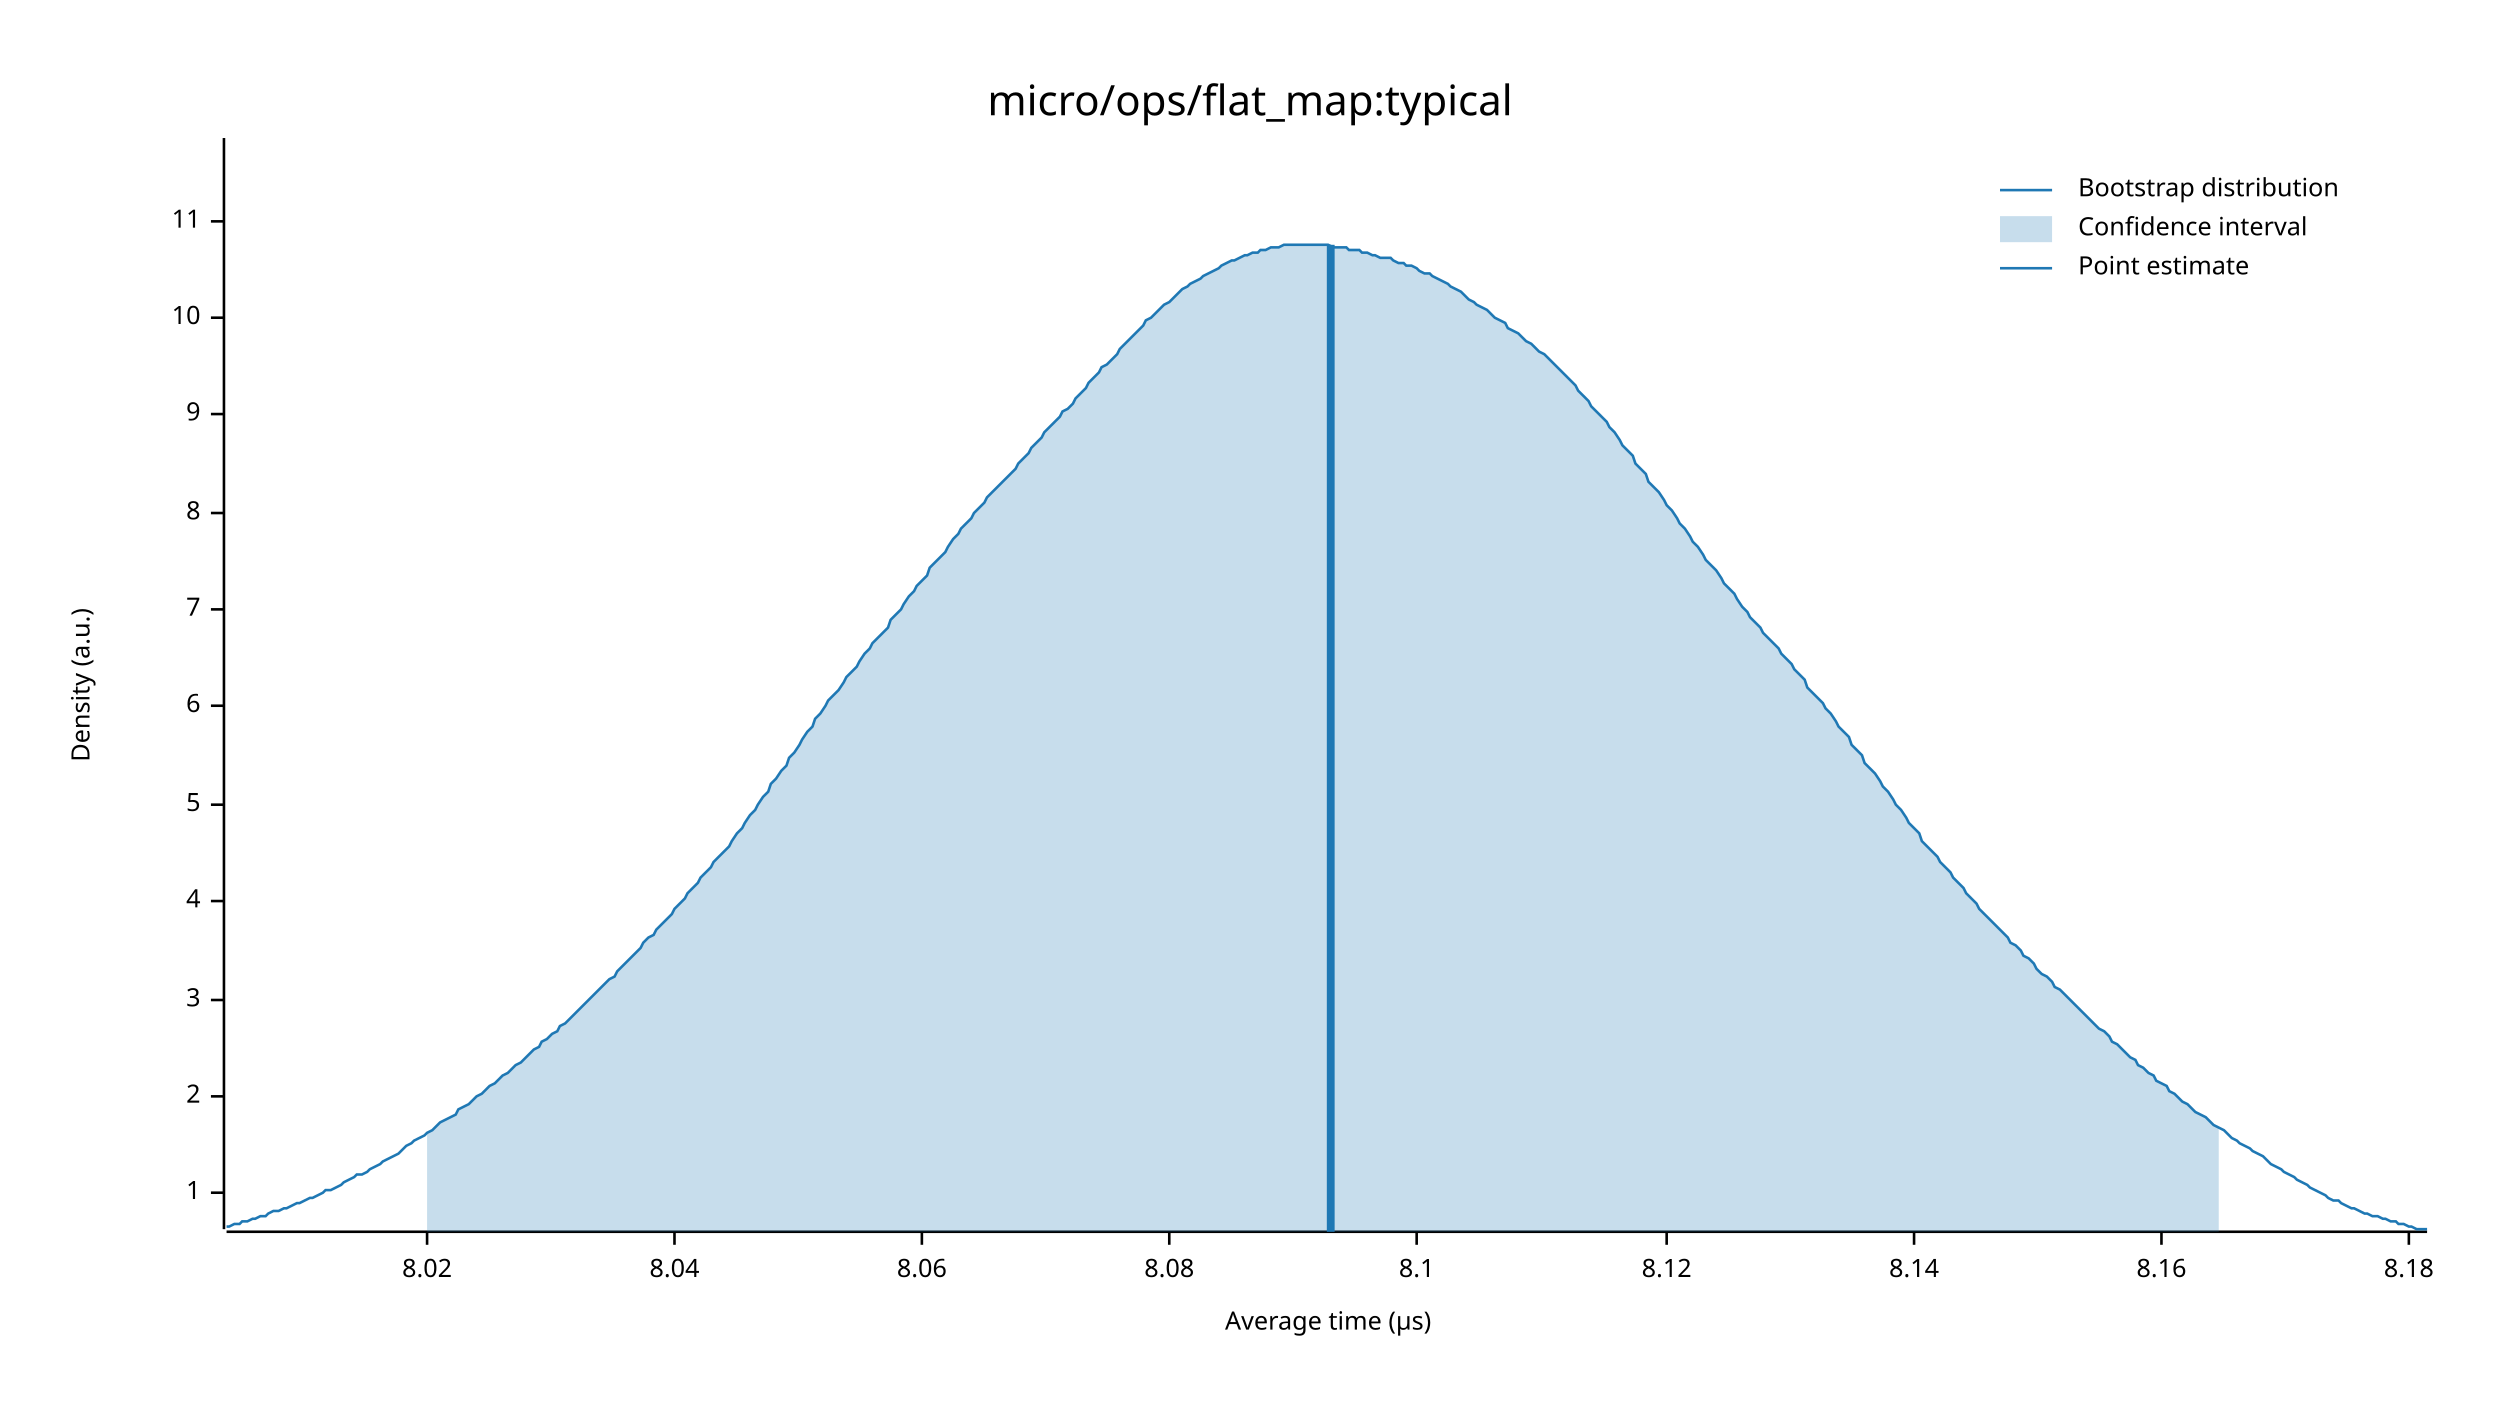
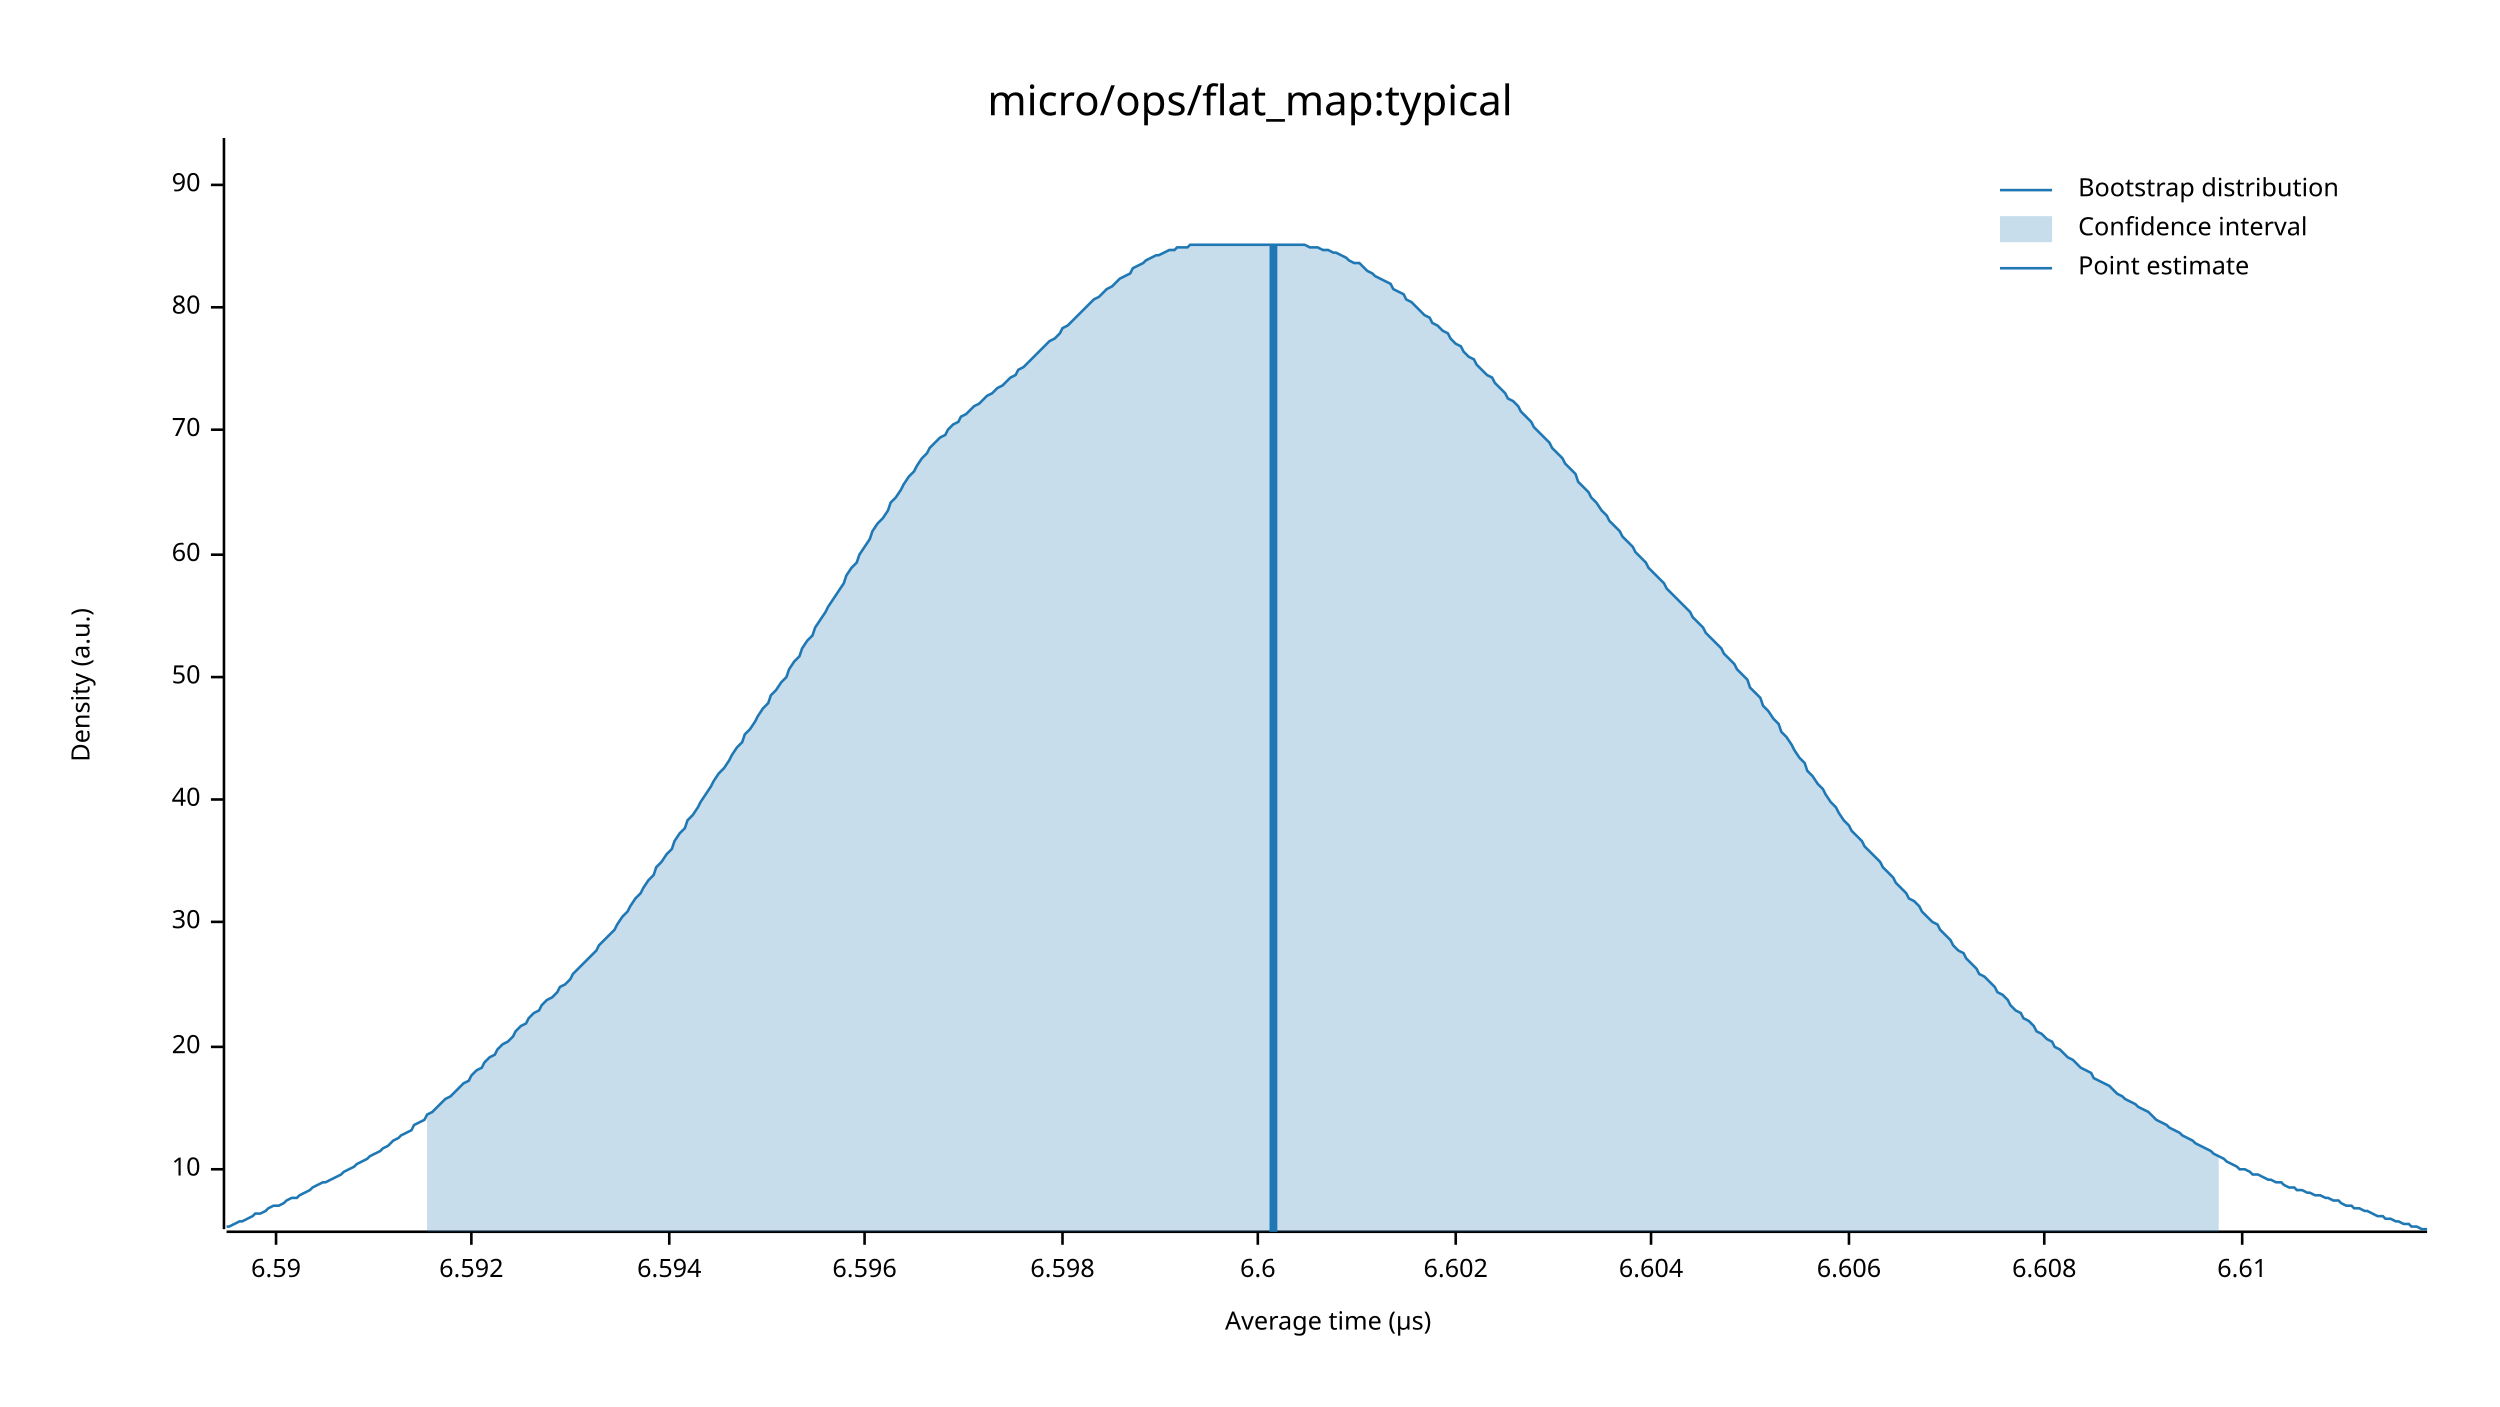
<svg xmlns="http://www.w3.org/2000/svg" width="960" height="540" viewBox="0 0 960 540">
  <text x="480" y="32" dy="0.76em" text-anchor="middle" font-family="sans-serif" font-size="16.129" opacity="1" fill="#000000">
micro/ops/flat_map:typical
</text>
  <text x="27" y="263" dy="0.76em" text-anchor="middle" font-family="sans-serif" font-size="9.677" opacity="1" fill="#000000" transform="rotate(270, 27, 263)">
Density (a.u.)
</text>
  <text x="510" y="513" dy="-0.5ex" text-anchor="middle" font-family="sans-serif" font-size="9.677" opacity="1" fill="#000000">
Average time (µs)
</text>
  <polyline fill="none" opacity="1" stroke="#000000" stroke-width="1" points="86,53 86,472 " />
-   <text x="77" y="458" dy="0.5ex" text-anchor="end" font-family="sans-serif" font-size="9.677" opacity="1" fill="#000000">
- 1
- </text>
-   <polyline fill="none" opacity="1" stroke="#000000" stroke-width="1" points="81,458 86,458 " />
-   <text x="77" y="421" dy="0.5ex" text-anchor="end" font-family="sans-serif" font-size="9.677" opacity="1" fill="#000000">
- 2
- </text>
-   <polyline fill="none" opacity="1" stroke="#000000" stroke-width="1" points="81,421 86,421 " />
-   <text x="77" y="384" dy="0.5ex" text-anchor="end" font-family="sans-serif" font-size="9.677" opacity="1" fill="#000000">
- 3
- </text>
-   <polyline fill="none" opacity="1" stroke="#000000" stroke-width="1" points="81,384 86,384 " />
-   <text x="77" y="346" dy="0.5ex" text-anchor="end" font-family="sans-serif" font-size="9.677" opacity="1" fill="#000000">
- 4
- </text>
-   <polyline fill="none" opacity="1" stroke="#000000" stroke-width="1" points="81,346 86,346 " />
-   <text x="77" y="309" dy="0.5ex" text-anchor="end" font-family="sans-serif" font-size="9.677" opacity="1" fill="#000000">
- 5
- </text>
-   <polyline fill="none" opacity="1" stroke="#000000" stroke-width="1" points="81,309 86,309 " />
-   <text x="77" y="271" dy="0.5ex" text-anchor="end" font-family="sans-serif" font-size="9.677" opacity="1" fill="#000000">
- 6
- </text>
-   <polyline fill="none" opacity="1" stroke="#000000" stroke-width="1" points="81,271 86,271 " />
-   <text x="77" y="234" dy="0.5ex" text-anchor="end" font-family="sans-serif" font-size="9.677" opacity="1" fill="#000000">
- 7
- </text>
-   <polyline fill="none" opacity="1" stroke="#000000" stroke-width="1" points="81,234 86,234 " />
-   <text x="77" y="197" dy="0.5ex" text-anchor="end" font-family="sans-serif" font-size="9.677" opacity="1" fill="#000000">
- 8
- </text>
-   <polyline fill="none" opacity="1" stroke="#000000" stroke-width="1" points="81,197 86,197 " />
-   <text x="77" y="159" dy="0.5ex" text-anchor="end" font-family="sans-serif" font-size="9.677" opacity="1" fill="#000000">
- 9
- </text>
-   <polyline fill="none" opacity="1" stroke="#000000" stroke-width="1" points="81,159 86,159 " />
-   <text x="77" y="122" dy="0.5ex" text-anchor="end" font-family="sans-serif" font-size="9.677" opacity="1" fill="#000000">
+   <text x="77" y="449" dy="0.5ex" text-anchor="end" font-family="sans-serif" font-size="9.677" opacity="1" fill="#000000">
10
</text>
-   <polyline fill="none" opacity="1" stroke="#000000" stroke-width="1" points="81,122 86,122 " />
-   <text x="77" y="85" dy="0.5ex" text-anchor="end" font-family="sans-serif" font-size="9.677" opacity="1" fill="#000000">
- 11
+   <polyline fill="none" opacity="1" stroke="#000000" stroke-width="1" points="81,449 86,449 " />
+   <text x="77" y="402" dy="0.5ex" text-anchor="end" font-family="sans-serif" font-size="9.677" opacity="1" fill="#000000">
+ 20
</text>
-   <polyline fill="none" opacity="1" stroke="#000000" stroke-width="1" points="81,85 86,85 " />
+   <polyline fill="none" opacity="1" stroke="#000000" stroke-width="1" points="81,402 86,402 " />
+   <text x="77" y="354" dy="0.5ex" text-anchor="end" font-family="sans-serif" font-size="9.677" opacity="1" fill="#000000">
+ 30
+ </text>
+   <polyline fill="none" opacity="1" stroke="#000000" stroke-width="1" points="81,354 86,354 " />
+   <text x="77" y="307" dy="0.5ex" text-anchor="end" font-family="sans-serif" font-size="9.677" opacity="1" fill="#000000">
+ 40
+ </text>
+   <polyline fill="none" opacity="1" stroke="#000000" stroke-width="1" points="81,307 86,307 " />
+   <text x="77" y="260" dy="0.5ex" text-anchor="end" font-family="sans-serif" font-size="9.677" opacity="1" fill="#000000">
+ 50
+ </text>
+   <polyline fill="none" opacity="1" stroke="#000000" stroke-width="1" points="81,260 86,260 " />
+   <text x="77" y="213" dy="0.5ex" text-anchor="end" font-family="sans-serif" font-size="9.677" opacity="1" fill="#000000">
+ 60
+ </text>
+   <polyline fill="none" opacity="1" stroke="#000000" stroke-width="1" points="81,213 86,213 " />
+   <text x="77" y="165" dy="0.5ex" text-anchor="end" font-family="sans-serif" font-size="9.677" opacity="1" fill="#000000">
+ 70
+ </text>
+   <polyline fill="none" opacity="1" stroke="#000000" stroke-width="1" points="81,165 86,165 " />
+   <text x="77" y="118" dy="0.5ex" text-anchor="end" font-family="sans-serif" font-size="9.677" opacity="1" fill="#000000">
+ 80
+ </text>
+   <polyline fill="none" opacity="1" stroke="#000000" stroke-width="1" points="81,118 86,118 " />
+   <text x="77" y="71" dy="0.5ex" text-anchor="end" font-family="sans-serif" font-size="9.677" opacity="1" fill="#000000">
+ 90
+ </text>
+   <polyline fill="none" opacity="1" stroke="#000000" stroke-width="1" points="81,71 86,71 " />
  <polyline fill="none" opacity="1" stroke="#000000" stroke-width="1" points="87,473 932,473 " />
-   <text x="164" y="483" dy="0.76em" text-anchor="middle" font-family="sans-serif" font-size="9.677" opacity="1" fill="#000000">
- 8.02
+   <text x="106" y="483" dy="0.76em" text-anchor="middle" font-family="sans-serif" font-size="9.677" opacity="1" fill="#000000">
+ 6.59
</text>
-   <polyline fill="none" opacity="1" stroke="#000000" stroke-width="1" points="164,473 164,478 " />
-   <text x="259" y="483" dy="0.76em" text-anchor="middle" font-family="sans-serif" font-size="9.677" opacity="1" fill="#000000">
- 8.04
+   <polyline fill="none" opacity="1" stroke="#000000" stroke-width="1" points="106,473 106,478 " />
+   <text x="181" y="483" dy="0.76em" text-anchor="middle" font-family="sans-serif" font-size="9.677" opacity="1" fill="#000000">
+ 6.592
</text>
-   <polyline fill="none" opacity="1" stroke="#000000" stroke-width="1" points="259,473 259,478 " />
-   <text x="354" y="483" dy="0.76em" text-anchor="middle" font-family="sans-serif" font-size="9.677" opacity="1" fill="#000000">
- 8.06
+   <polyline fill="none" opacity="1" stroke="#000000" stroke-width="1" points="181,473 181,478 " />
+   <text x="257" y="483" dy="0.76em" text-anchor="middle" font-family="sans-serif" font-size="9.677" opacity="1" fill="#000000">
+ 6.594
</text>
-   <polyline fill="none" opacity="1" stroke="#000000" stroke-width="1" points="354,473 354,478 " />
-   <text x="449" y="483" dy="0.76em" text-anchor="middle" font-family="sans-serif" font-size="9.677" opacity="1" fill="#000000">
- 8.08
+   <polyline fill="none" opacity="1" stroke="#000000" stroke-width="1" points="257,473 257,478 " />
+   <text x="332" y="483" dy="0.76em" text-anchor="middle" font-family="sans-serif" font-size="9.677" opacity="1" fill="#000000">
+ 6.596
</text>
-   <polyline fill="none" opacity="1" stroke="#000000" stroke-width="1" points="449,473 449,478 " />
-   <text x="544" y="483" dy="0.76em" text-anchor="middle" font-family="sans-serif" font-size="9.677" opacity="1" fill="#000000">
- 8.1
+   <polyline fill="none" opacity="1" stroke="#000000" stroke-width="1" points="332,473 332,478 " />
+   <text x="408" y="483" dy="0.76em" text-anchor="middle" font-family="sans-serif" font-size="9.677" opacity="1" fill="#000000">
+ 6.598
</text>
-   <polyline fill="none" opacity="1" stroke="#000000" stroke-width="1" points="544,473 544,478 " />
-   <text x="640" y="483" dy="0.76em" text-anchor="middle" font-family="sans-serif" font-size="9.677" opacity="1" fill="#000000">
- 8.12
+   <polyline fill="none" opacity="1" stroke="#000000" stroke-width="1" points="408,473 408,478 " />
+   <text x="483" y="483" dy="0.76em" text-anchor="middle" font-family="sans-serif" font-size="9.677" opacity="1" fill="#000000">
+ 6.6
</text>
-   <polyline fill="none" opacity="1" stroke="#000000" stroke-width="1" points="640,473 640,478 " />
-   <text x="735" y="483" dy="0.76em" text-anchor="middle" font-family="sans-serif" font-size="9.677" opacity="1" fill="#000000">
- 8.14
+   <polyline fill="none" opacity="1" stroke="#000000" stroke-width="1" points="483,473 483,478 " />
+   <text x="559" y="483" dy="0.76em" text-anchor="middle" font-family="sans-serif" font-size="9.677" opacity="1" fill="#000000">
+ 6.602
</text>
-   <polyline fill="none" opacity="1" stroke="#000000" stroke-width="1" points="735,473 735,478 " />
-   <text x="830" y="483" dy="0.76em" text-anchor="middle" font-family="sans-serif" font-size="9.677" opacity="1" fill="#000000">
- 8.16
+   <polyline fill="none" opacity="1" stroke="#000000" stroke-width="1" points="559,473 559,478 " />
+   <text x="634" y="483" dy="0.76em" text-anchor="middle" font-family="sans-serif" font-size="9.677" opacity="1" fill="#000000">
+ 6.604
</text>
-   <polyline fill="none" opacity="1" stroke="#000000" stroke-width="1" points="830,473 830,478 " />
-   <text x="925" y="483" dy="0.76em" text-anchor="middle" font-family="sans-serif" font-size="9.677" opacity="1" fill="#000000">
- 8.18
+   <polyline fill="none" opacity="1" stroke="#000000" stroke-width="1" points="634,473 634,478 " />
+   <text x="710" y="483" dy="0.76em" text-anchor="middle" font-family="sans-serif" font-size="9.677" opacity="1" fill="#000000">
+ 6.606
</text>
-   <polyline fill="none" opacity="1" stroke="#000000" stroke-width="1" points="925,473 925,478 " />
-   <polyline fill="none" opacity="1" stroke="#1F78B4" stroke-width="1" points="87,471 88,471 90,470 92,470 93,469 95,469 97,468 98,468 100,467 102,467 103,466 105,465 107,465 109,464 110,464 112,463 114,462 115,462 117,461 119,460 120,460 122,459 124,458 125,457 127,457 129,456 131,455 132,454 134,453 136,452 137,451 139,451 141,450 142,449 144,448 146,447 147,446 149,445 151,444 153,443 154,442 156,440 158,439 159,438 161,437 163,436 164,435 166,434 168,432 169,431 171,430 173,429 175,428 176,426 178,425 180,424 181,423 183,421 185,420 186,419 188,417 190,416 191,415 193,413 195,412 197,410 198,409 200,408 202,406 203,405 205,403 207,402 208,400 210,399 212,397 214,396 215,394 217,393 219,391 220,390 222,388 224,386 225,385 227,383 229,381 230,380 232,378 234,376 236,375 237,373 239,371 241,369 242,368 244,366 246,364 247,362 249,360 251,359 252,357 254,355 256,353 258,351 259,349 261,347 263,345 264,343 266,341 268,339 269,337 271,335 273,333 274,331 276,329 278,327 280,325 281,323 283,320 285,318 286,316 288,313 290,311 291,309 293,306 295,304 296,301 298,299 300,296 302,294 303,291 305,289 307,286 308,284 310,281 312,279 313,276 315,274 317,271 318,269 320,267 322,265 324,262 325,260 327,258 329,256 330,254 332,251 334,249 335,247 337,245 339,243 341,241 342,238 344,236 346,234 347,232 349,229 351,227 352,225 354,223 356,221 357,218 359,216 361,214 363,212 364,210 366,207 368,205 369,203 371,201 373,199 374,197 376,195 378,193 379,191 381,189 383,187 385,185 386,184 388,182 390,180 391,178 393,176 395,174 396,172 398,170 400,168 401,166 403,164 405,162 407,160 408,158 410,157 412,155 413,153 415,151 417,149 418,147 420,145 422,143 423,141 425,140 427,138 429,136 430,134 432,132 434,130 435,129 437,127 439,125 440,123 442,122 444,120 445,119 447,117 449,116 451,114 452,113 454,111 456,110 457,109 459,108 461,107 462,106 464,105 466,104 468,103 469,102 471,101 473,100 474,100 476,99 478,98 479,98 481,97 483,97 484,96 486,96 488,95 490,95 491,95 493,94 495,94 496,94 498,94 500,94 501,94 503,94 505,94 506,94 508,94 510,94 512,95 513,95 515,95 517,95 518,96 520,96 522,96 523,97 525,97 527,98 528,98 530,99 532,99 534,99 535,100 537,101 539,101 540,102 542,102 544,103 545,104 547,105 549,105 550,106 552,107 554,108 556,109 557,110 559,111 561,112 562,113 564,115 566,116 567,117 569,118 571,119 573,121 574,122 576,123 578,124 579,126 581,127 583,128 584,129 586,131 588,132 589,133 591,135 593,136 595,138 596,139 598,141 600,143 601,144 603,146 605,148 606,150 608,152 610,154 611,156 613,158 615,160 617,162 618,164 620,166 622,169 623,171 625,173 627,175 628,178 630,180 632,182 633,185 635,187 637,189 639,192 640,194 642,196 644,199 645,201 647,203 649,206 650,208 652,210 654,213 655,215 657,217 659,219 661,222 662,224 664,226 666,228 667,230 669,233 671,235 672,237 674,239 676,241 677,243 679,245 681,247 683,249 684,251 686,253 688,255 689,257 691,259 693,261 694,264 696,266 698,268 700,270 701,272 703,274 705,277 706,279 708,281 710,283 711,286 713,288 715,290 716,293 718,295 720,297 722,300 723,302 725,304 727,307 728,309 730,311 732,314 733,316 735,318 737,320 738,323 740,325 742,327 744,329 745,331 747,333 749,335 750,337 752,339 754,341 755,343 757,345 759,347 760,349 762,351 764,353 766,355 767,356 769,358 771,360 772,362 774,363 776,365 777,367 779,368 781,370 782,372 784,374 786,375 788,377 789,379 791,380 793,382 794,383 796,385 798,387 799,388 801,390 803,392 804,393 806,395 808,396 810,398 811,400 813,401 815,403 816,404 818,406 820,407 821,409 823,410 825,412 827,413 828,415 830,416 832,417 833,419 835,420 837,422 838,423 840,424 842,426 843,427 845,428 847,429 849,431 850,432 852,433 854,434 855,435 857,437 859,438 860,439 862,440 864,441 865,442 867,443 869,444 871,446 872,447 874,448 876,449 877,450 879,451 881,452 882,453 884,454 886,455 887,456 889,457 891,458 893,459 894,460 896,461 898,461 899,462 901,463 903,464 904,464 906,465 908,466 909,466 911,467 913,467 915,468 916,468 918,469 920,469 921,470 923,470 925,471 926,471 928,472 930,472 932,472 " />
-   <polygon opacity="0.25" fill="#1F78B4" points="164,435 166,434 168,432 169,431 171,430 173,429 175,428 176,426 178,425 180,424 181,423 183,421 185,420 186,419 188,417 190,416 191,415 193,413 195,412 197,410 198,409 200,408 202,406 203,405 205,403 207,402 208,400 210,399 212,397 214,396 215,394 217,393 219,391 220,390 222,388 224,386 225,385 227,383 229,381 230,380 232,378 234,376 236,375 237,373 239,371 241,369 242,368 244,366 246,364 247,362 249,360 251,359 252,357 254,355 256,353 258,351 259,349 261,347 263,345 264,343 266,341 268,339 269,337 271,335 273,333 274,331 276,329 278,327 280,325 281,323 283,320 285,318 286,316 288,313 290,311 291,309 293,306 295,304 296,301 298,299 300,296 302,294 303,291 305,289 307,286 308,284 310,281 312,279 313,276 315,274 317,271 318,269 320,267 322,265 324,262 325,260 327,258 329,256 330,254 332,251 334,249 335,247 337,245 339,243 341,241 342,238 344,236 346,234 347,232 349,229 351,227 352,225 354,223 356,221 357,218 359,216 361,214 363,212 364,210 366,207 368,205 369,203 371,201 373,199 374,197 376,195 378,193 379,191 381,189 383,187 385,185 386,184 388,182 390,180 391,178 393,176 395,174 396,172 398,170 400,168 401,166 403,164 405,162 407,160 408,158 410,157 412,155 413,153 415,151 417,149 418,147 420,145 422,143 423,141 425,140 427,138 429,136 430,134 432,132 434,130 435,129 437,127 439,125 440,123 442,122 444,120 445,119 447,117 449,116 451,114 452,113 454,111 456,110 457,109 459,108 461,107 462,106 464,105 466,104 468,103 469,102 471,101 473,100 474,100 476,99 478,98 479,98 481,97 483,97 484,96 486,96 488,95 490,95 491,95 493,94 495,94 496,94 498,94 500,94 501,94 503,94 505,94 506,94 508,94 510,94 512,95 513,95 515,95 517,95 518,96 520,96 522,96 523,97 525,97 527,98 528,98 530,99 532,99 534,99 535,100 537,101 539,101 540,102 542,102 544,103 545,104 547,105 549,105 550,106 552,107 554,108 556,109 557,110 559,111 561,112 562,113 564,115 566,116 567,117 569,118 571,119 573,121 574,122 576,123 578,124 579,126 581,127 583,128 584,129 586,131 588,132 589,133 591,135 593,136 595,138 596,139 598,141 600,143 601,144 603,146 605,148 606,150 608,152 610,154 611,156 613,158 615,160 617,162 618,164 620,166 622,169 623,171 625,173 627,175 628,178 630,180 632,182 633,185 635,187 637,189 639,192 640,194 642,196 644,199 645,201 647,203 649,206 650,208 652,210 654,213 655,215 657,217 659,219 661,222 662,224 664,226 666,228 667,230 669,233 671,235 672,237 674,239 676,241 677,243 679,245 681,247 683,249 684,251 686,253 688,255 689,257 691,259 693,261 694,264 696,266 698,268 700,270 701,272 703,274 705,277 706,279 708,281 710,283 711,286 713,288 715,290 716,293 718,295 720,297 722,300 723,302 725,304 727,307 728,309 730,311 732,314 733,316 735,318 737,320 738,323 740,325 742,327 744,329 745,331 747,333 749,335 750,337 752,339 754,341 755,343 757,345 759,347 760,349 762,351 764,353 766,355 767,356 769,358 771,360 772,362 774,363 776,365 777,367 779,368 781,370 782,372 784,374 786,375 788,377 789,379 791,380 793,382 794,383 796,385 798,387 799,388 801,390 803,392 804,393 806,395 808,396 810,398 811,400 813,401 815,403 816,404 818,406 820,407 821,409 823,410 825,412 827,413 828,415 830,416 832,417 833,419 835,420 837,422 838,423 840,424 842,426 843,427 845,428 847,429 849,431 850,432 852,433 852,473 164,473 " />
-   <polyline fill="none" opacity="1" stroke="#1F78B4" stroke-width="3" points="511,473 511,94 " />
+   <polyline fill="none" opacity="1" stroke="#000000" stroke-width="1" points="710,473 710,478 " />
+   <text x="785" y="483" dy="0.76em" text-anchor="middle" font-family="sans-serif" font-size="9.677" opacity="1" fill="#000000">
+ 6.608
+ </text>
+   <polyline fill="none" opacity="1" stroke="#000000" stroke-width="1" points="785,473 785,478 " />
+   <text x="861" y="483" dy="0.76em" text-anchor="middle" font-family="sans-serif" font-size="9.677" opacity="1" fill="#000000">
+ 6.61
+ </text>
+   <polyline fill="none" opacity="1" stroke="#000000" stroke-width="1" points="861,473 861,478 " />
+   <polyline fill="none" opacity="1" stroke="#1F78B4" stroke-width="1" points="87,471 88,471 90,470 92,469 93,469 95,468 97,467 98,466 100,466 102,465 103,464 105,463 107,463 109,462 110,461 112,460 114,460 115,459 117,458 119,457 120,456 122,455 124,454 125,454 127,453 129,452 131,451 132,450 134,449 136,448 137,447 139,446 141,445 142,444 144,443 146,442 147,441 149,440 151,438 153,437 154,436 156,435 158,434 159,432 161,431 163,430 164,428 166,427 168,425 169,424 171,422 173,421 175,419 176,418 178,416 180,415 181,413 183,411 185,410 186,408 188,406 190,405 191,403 193,401 195,400 197,398 198,396 200,394 202,393 203,391 205,389 207,388 208,386 210,384 212,383 214,381 215,379 217,378 219,376 220,374 222,372 224,370 225,369 227,367 229,365 230,363 232,361 234,359 236,357 237,355 239,352 241,350 242,348 244,345 246,343 247,341 249,338 251,336 252,333 254,331 256,328 258,326 259,323 261,320 263,318 264,315 266,313 268,310 269,308 271,305 273,302 274,300 276,297 278,295 280,292 281,290 283,287 285,285 286,282 288,280 290,277 291,275 293,272 295,270 296,267 298,265 300,262 302,260 303,257 305,254 307,252 308,249 310,246 312,244 313,241 315,238 317,235 318,233 320,230 322,227 324,224 325,221 327,218 329,216 330,213 332,210 334,207 335,204 337,201 339,199 341,196 342,193 344,191 346,188 347,186 349,183 351,181 352,179 354,176 356,174 357,172 359,170 361,168 363,167 364,165 366,163 368,162 369,160 371,159 373,157 374,156 376,155 378,153 379,152 381,151 383,149 385,148 386,147 388,145 390,144 391,142 393,141 395,139 396,138 398,136 400,134 401,133 403,131 405,130 407,128 408,126 410,125 412,123 413,122 415,120 417,118 418,117 420,115 422,114 423,113 425,111 427,110 429,108 430,107 432,106 434,105 435,103 437,102 439,101 440,100 442,99 444,98 445,98 447,97 449,96 451,96 452,95 454,95 456,95 457,94 459,94 461,94 462,94 464,94 466,94 468,94 469,94 471,94 473,94 474,94 476,94 478,94 479,94 481,94 483,94 484,94 486,94 488,94 490,94 491,94 493,94 495,94 496,94 498,94 500,94 501,94 503,95 505,95 506,95 508,96 510,96 512,97 513,97 515,98 517,99 518,100 520,101 522,101 523,102 525,104 527,105 528,106 530,107 532,108 534,109 535,111 537,112 539,113 540,115 542,116 544,118 545,119 547,121 549,122 550,124 552,125 554,127 556,128 557,130 559,132 561,133 562,135 564,137 566,138 567,140 569,142 571,144 573,145 574,147 576,149 578,151 579,153 581,154 583,156 584,158 586,160 588,162 589,164 591,166 593,168 595,170 596,172 598,174 600,176 601,178 603,180 605,182 606,185 608,187 610,189 611,191 613,193 615,196 617,198 618,200 620,202 622,204 623,206 625,208 627,210 628,212 630,214 632,216 633,218 635,220 637,222 639,224 640,226 642,228 644,230 645,231 647,233 649,235 650,237 652,239 654,241 655,243 657,245 659,247 661,249 662,251 664,253 666,255 667,257 669,259 671,261 672,264 674,266 676,268 677,271 679,273 681,276 683,278 684,281 686,283 688,286 689,288 691,291 693,293 694,296 696,298 698,301 700,303 701,305 703,308 705,310 706,312 708,315 710,317 711,319 713,321 715,323 716,325 718,327 720,329 722,331 723,333 725,335 727,337 728,339 730,341 732,343 733,345 735,346 737,348 738,350 740,352 742,354 744,355 745,357 747,359 749,361 750,363 752,365 754,366 755,368 757,370 759,372 760,374 762,375 764,377 766,379 767,381 769,382 771,384 772,386 774,388 776,389 777,391 779,392 781,394 782,396 784,397 786,399 788,400 789,402 791,403 793,405 794,406 796,407 798,409 799,410 801,411 803,412 804,414 806,415 808,416 810,417 811,418 813,420 815,421 816,422 818,423 820,424 821,425 823,426 825,427 827,429 828,430 830,431 832,432 833,433 835,434 837,435 838,436 840,437 842,438 843,439 845,440 847,441 849,442 850,443 852,444 854,445 855,446 857,447 859,448 860,449 862,449 864,450 865,451 867,451 869,452 871,453 872,453 874,454 876,454 877,455 879,456 881,456 882,457 884,457 886,458 887,458 889,459 891,459 893,460 894,460 896,461 898,461 899,462 901,463 903,463 904,464 906,464 908,465 909,465 911,466 913,467 915,467 916,468 918,468 920,469 921,469 923,470 925,470 926,471 928,471 930,472 932,472 " />
+   <polygon opacity="0.25" fill="#1F78B4" points="164,428 166,427 168,425 169,424 171,422 173,421 175,419 176,418 178,416 180,415 181,413 183,411 185,410 186,408 188,406 190,405 191,403 193,401 195,400 197,398 198,396 200,394 202,393 203,391 205,389 207,388 208,386 210,384 212,383 214,381 215,379 217,378 219,376 220,374 222,372 224,370 225,369 227,367 229,365 230,363 232,361 234,359 236,357 237,355 239,352 241,350 242,348 244,345 246,343 247,341 249,338 251,336 252,333 254,331 256,328 258,326 259,323 261,320 263,318 264,315 266,313 268,310 269,308 271,305 273,302 274,300 276,297 278,295 280,292 281,290 283,287 285,285 286,282 288,280 290,277 291,275 293,272 295,270 296,267 298,265 300,262 302,260 303,257 305,254 307,252 308,249 310,246 312,244 313,241 315,238 317,235 318,233 320,230 322,227 324,224 325,221 327,218 329,216 330,213 332,210 334,207 335,204 337,201 339,199 341,196 342,193 344,191 346,188 347,186 349,183 351,181 352,179 354,176 356,174 357,172 359,170 361,168 363,167 364,165 366,163 368,162 369,160 371,159 373,157 374,156 376,155 378,153 379,152 381,151 383,149 385,148 386,147 388,145 390,144 391,142 393,141 395,139 396,138 398,136 400,134 401,133 403,131 405,130 407,128 408,126 410,125 412,123 413,122 415,120 417,118 418,117 420,115 422,114 423,113 425,111 427,110 429,108 430,107 432,106 434,105 435,103 437,102 439,101 440,100 442,99 444,98 445,98 447,97 449,96 451,96 452,95 454,95 456,95 457,94 459,94 461,94 462,94 464,94 466,94 468,94 469,94 471,94 473,94 474,94 476,94 478,94 479,94 481,94 483,94 484,94 486,94 488,94 490,94 491,94 493,94 495,94 496,94 498,94 500,94 501,94 503,95 505,95 506,95 508,96 510,96 512,97 513,97 515,98 517,99 518,100 520,101 522,101 523,102 525,104 527,105 528,106 530,107 532,108 534,109 535,111 537,112 539,113 540,115 542,116 544,118 545,119 547,121 549,122 550,124 552,125 554,127 556,128 557,130 559,132 561,133 562,135 564,137 566,138 567,140 569,142 571,144 573,145 574,147 576,149 578,151 579,153 581,154 583,156 584,158 586,160 588,162 589,164 591,166 593,168 595,170 596,172 598,174 600,176 601,178 603,180 605,182 606,185 608,187 610,189 611,191 613,193 615,196 617,198 618,200 620,202 622,204 623,206 625,208 627,210 628,212 630,214 632,216 633,218 635,220 637,222 639,224 640,226 642,228 644,230 645,231 647,233 649,235 650,237 652,239 654,241 655,243 657,245 659,247 661,249 662,251 664,253 666,255 667,257 669,259 671,261 672,264 674,266 676,268 677,271 679,273 681,276 683,278 684,281 686,283 688,286 689,288 691,291 693,293 694,296 696,298 698,301 700,303 701,305 703,308 705,310 706,312 708,315 710,317 711,319 713,321 715,323 716,325 718,327 720,329 722,331 723,333 725,335 727,337 728,339 730,341 732,343 733,345 735,346 737,348 738,350 740,352 742,354 744,355 745,357 747,359 749,361 750,363 752,365 754,366 755,368 757,370 759,372 760,374 762,375 764,377 766,379 767,381 769,382 771,384 772,386 774,388 776,389 777,391 779,392 781,394 782,396 784,397 786,399 788,400 789,402 791,403 793,405 794,406 796,407 798,409 799,410 801,411 803,412 804,414 806,415 808,416 810,417 811,418 813,420 815,421 816,422 818,423 820,424 821,425 823,426 825,427 827,429 828,430 830,431 832,432 833,433 835,434 837,435 838,436 840,437 842,438 843,439 845,440 847,441 849,442 850,443 852,444 852,473 164,473 " />
+   <polyline fill="none" opacity="1" stroke="#1F78B4" stroke-width="3" points="489,473 489,94 " />
  <text x="798" y="68" dy="0.76em" text-anchor="start" font-family="sans-serif" font-size="9.677" opacity="1" fill="#000000">
Bootstrap distribution
</text>
  <text x="798" y="83" dy="0.76em" text-anchor="start" font-family="sans-serif" font-size="9.677" opacity="1" fill="#000000">
Confidence interval
</text>
  <text x="798" y="98" dy="0.76em" text-anchor="start" font-family="sans-serif" font-size="9.677" opacity="1" fill="#000000">
Point estimate
</text>
  <polyline fill="none" opacity="1" stroke="#1F78B4" stroke-width="1" points="768,73 788,73 " />
  <rect x="768" y="83" width="20" height="10" opacity="0.25" fill="#1F78B4" stroke="none" />
  <polyline fill="none" opacity="1" stroke="#1F78B4" stroke-width="1" points="768,103 788,103 " />
</svg>
